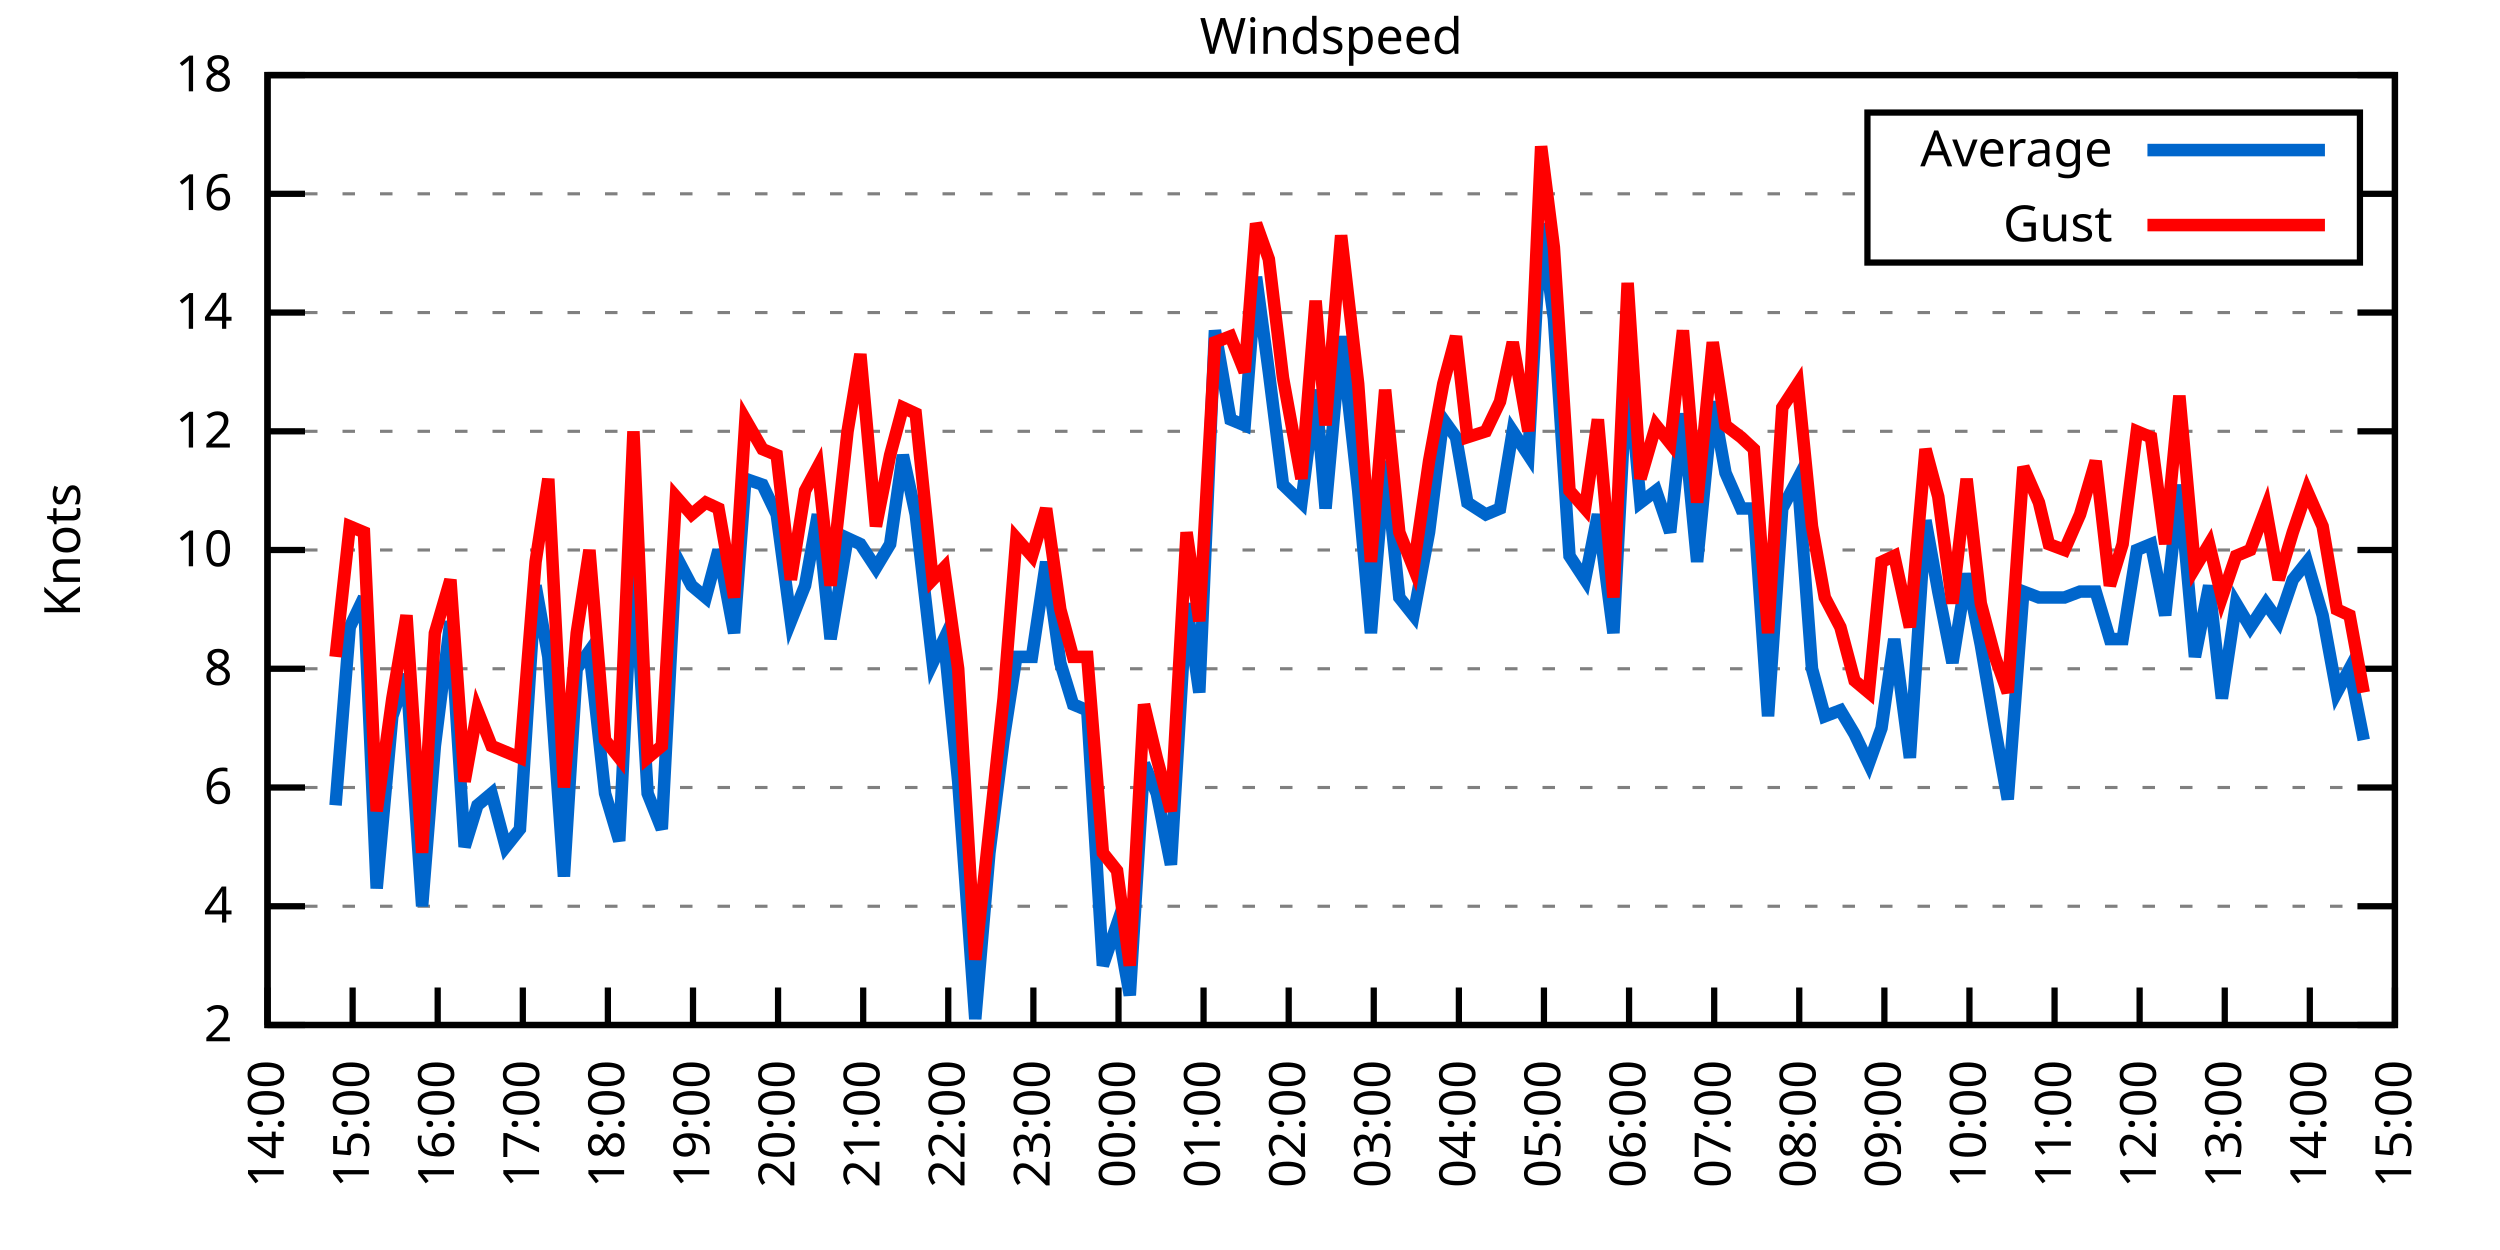
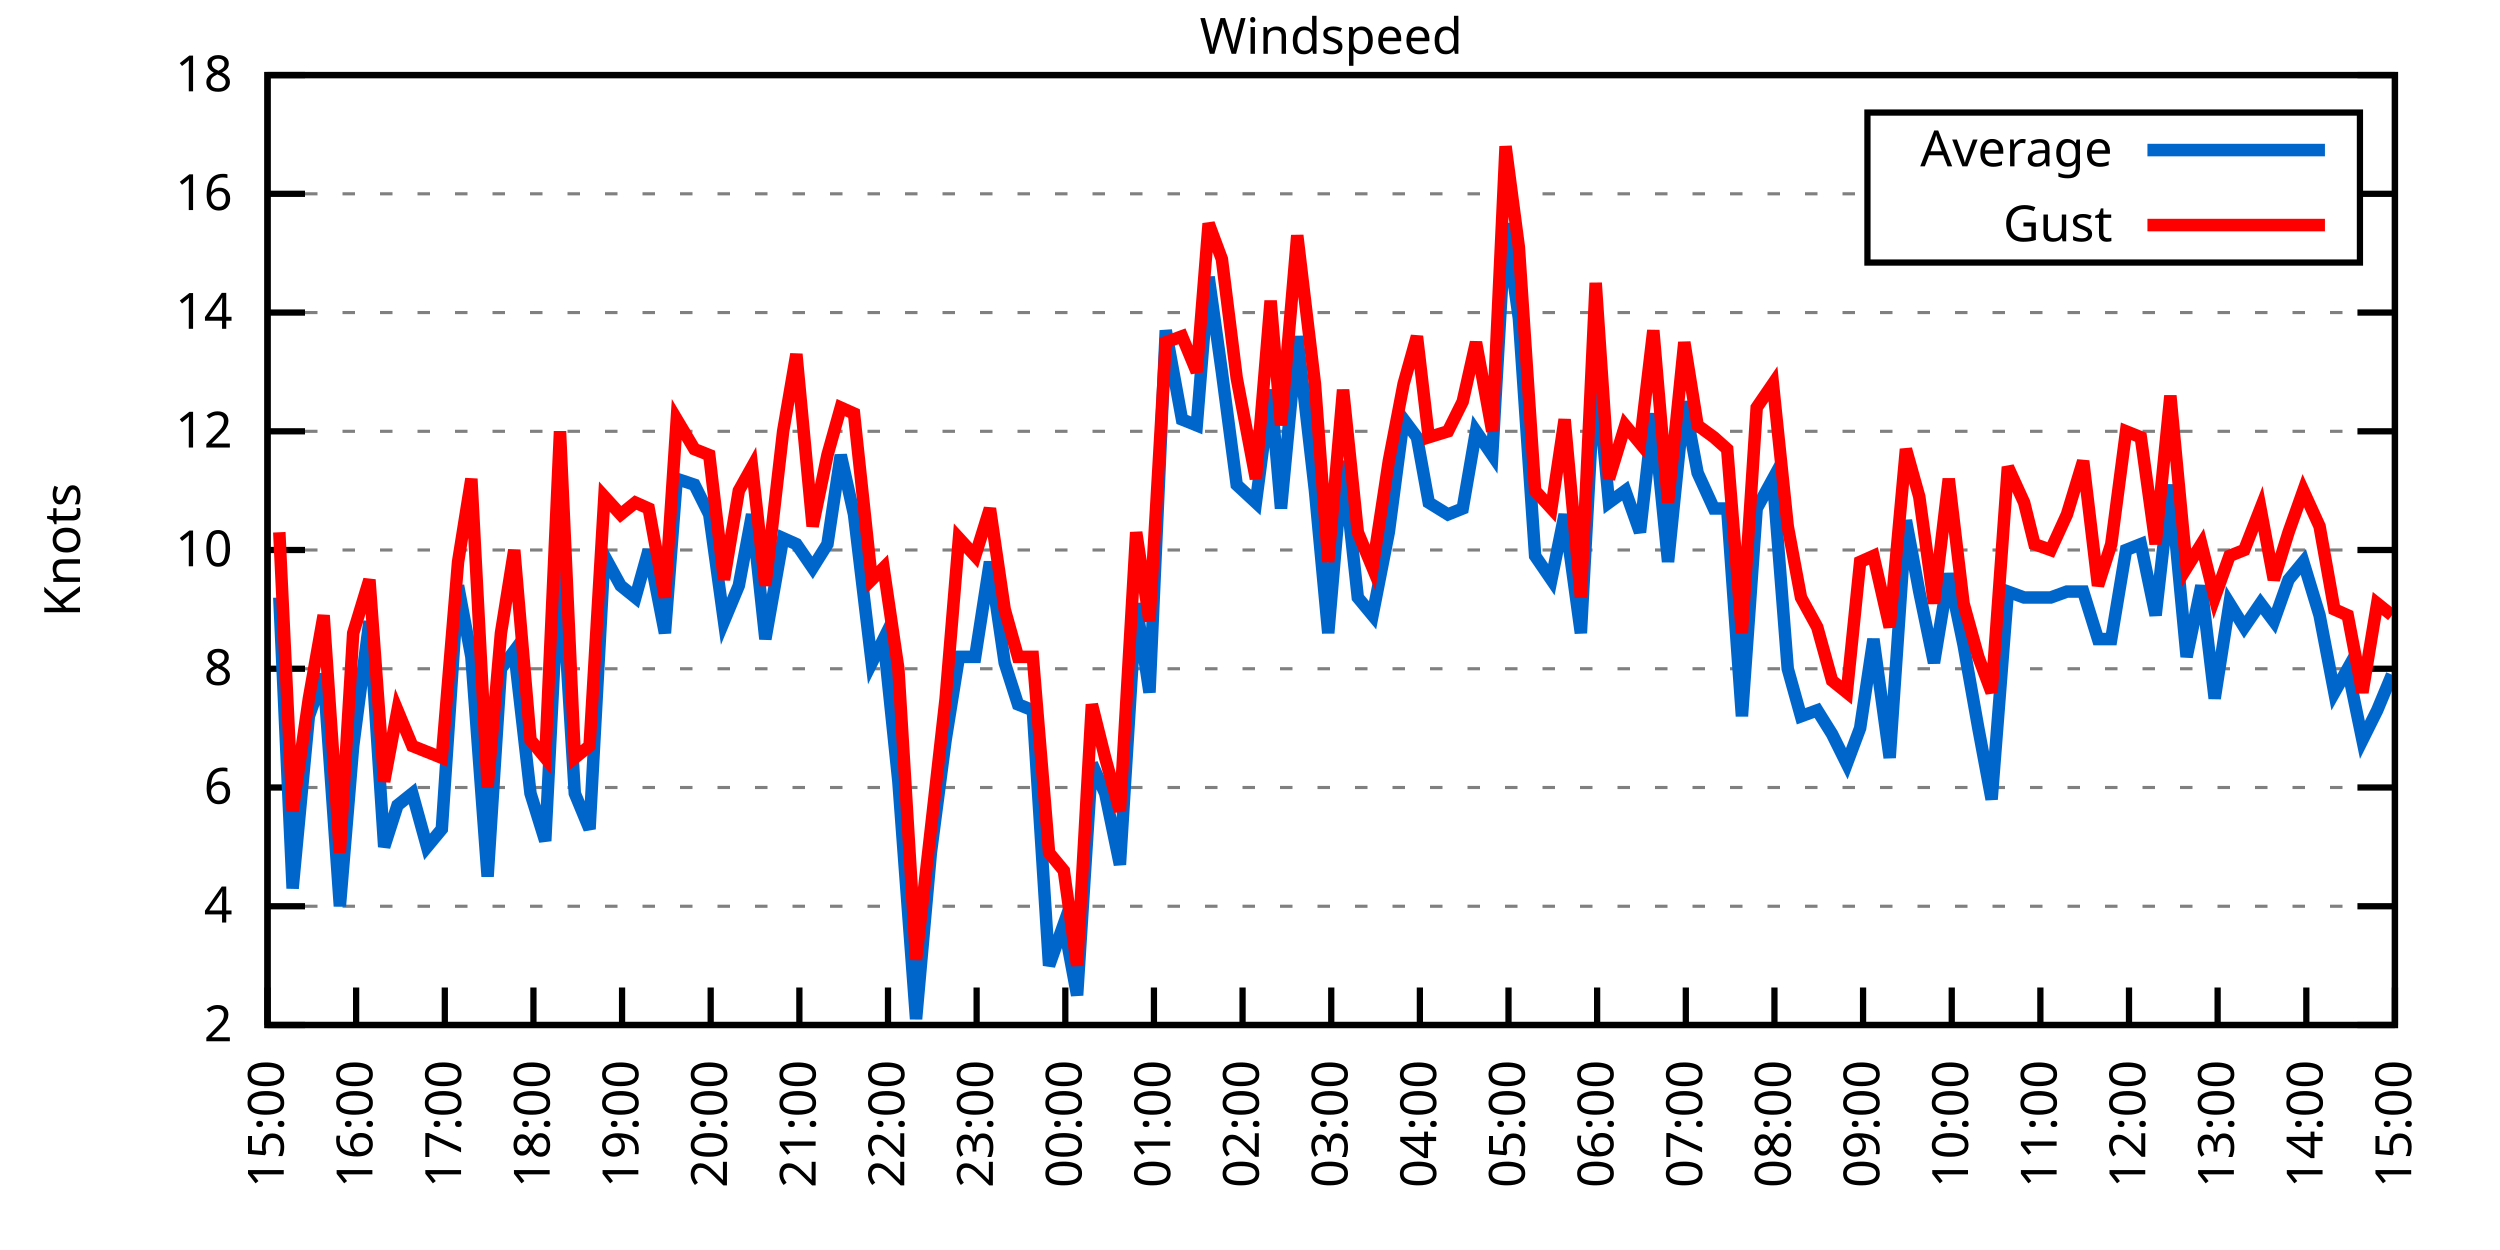
<svg xmlns="http://www.w3.org/2000/svg" xmlns:xlink="http://www.w3.org/1999/xlink" width="400" height="200" viewBox="0 0 400 200">
  <g id="gnuplot_canvas">
    <rect x="0" y="0" width="400" height="200" fill="none" />
    <defs>
      <circle id="gpDot" r="0.5" stroke-width="0.5" stroke="currentColor" />
      <path id="gpPt0" stroke-width="0.333" stroke="currentColor" d="M-1,0 h2 M0,-1 v2" />
      <path id="gpPt1" stroke-width="0.333" stroke="currentColor" d="M-1,-1 L1,1 M1,-1 L-1,1" />
      <path id="gpPt2" stroke-width="0.333" stroke="currentColor" d="M-1,0 L1,0 M0,-1 L0,1 M-1,-1 L1,1 M-1,1 L1,-1" />
      <rect id="gpPt3" stroke-width="0.333" stroke="currentColor" x="-1" y="-1" width="2" height="2" />
      <rect id="gpPt4" stroke-width="0.333" stroke="currentColor" fill="currentColor" x="-1" y="-1" width="2" height="2" />
      <circle id="gpPt5" stroke-width="0.333" stroke="currentColor" cx="0" cy="0" r="1" />
      <use xlink:href="#gpPt5" id="gpPt6" fill="currentColor" stroke="none" />
      <path id="gpPt7" stroke-width="0.333" stroke="currentColor" d="M0,-1.33 L-1.33,0.67 L1.33,0.67 z" />
      <use xlink:href="#gpPt7" id="gpPt8" fill="currentColor" stroke="none" />
      <use xlink:href="#gpPt7" id="gpPt9" stroke="currentColor" transform="rotate(180)" />
      <use xlink:href="#gpPt9" id="gpPt10" fill="currentColor" stroke="none" />
      <use xlink:href="#gpPt3" id="gpPt11" stroke="currentColor" transform="rotate(45)" />
      <use xlink:href="#gpPt11" id="gpPt12" fill="currentColor" stroke="none" />
      <path id="gpPt13" stroke-width="0.333" stroke="currentColor" d="M0,1.330 L1.265,0.411 L0.782,-1.067 L-0.782,-1.076 L-1.265,0.411 z" />
      <use xlink:href="#gpPt13" id="gpPt14" fill="currentColor" stroke="none" />
      <filter id="textbox" filterUnits="objectBoundingBox" x="0" y="0" height="1" width="1">
        <feFlood flood-color="white" flood-opacity="1" result="bgnd" />
        <feComposite in="SourceGraphic" in2="bgnd" operator="atop" />
      </filter>
      <filter id="greybox" filterUnits="objectBoundingBox" x="0" y="0" height="1" width="1">
        <feFlood flood-color="lightgrey" flood-opacity="1" result="grey" />
        <feComposite in="SourceGraphic" in2="grey" operator="atop" />
      </filter>
    </defs>
    <g fill="none" color="white" stroke="currentColor" stroke-width="1.00" stroke-linecap="butt" stroke-linejoin="miter">
</g>
    <g fill="none" color="black" stroke="currentColor" stroke-width="1.00" stroke-linecap="butt" stroke-linejoin="miter">
      <g stroke="none" shape-rendering="crispEdges">
        <polygon fill="rgb(255, 255, 255)" points="42.80,164.00 383.18,164.00 383.18,12.02 42.80,12.02 " />
      </g>
    </g>
    <g fill="none" color="black" stroke="currentColor" stroke-width="1.00" stroke-linecap="butt" stroke-linejoin="miter">
</g>
    <g fill="none" color="black" stroke="black" stroke-width="0.50" stroke-linecap="butt" stroke-linejoin="miter">
</g>
    <g fill="none" color="gray" stroke="currentColor" stroke-width="0.50" stroke-linecap="butt" stroke-linejoin="miter">
      <path stroke="gray" stroke-dasharray="2,4" class="gridline" d="M42.80,164.00 L383.19,164.00  " />
    </g>
    <g fill="none" color="gray" stroke="gray" stroke-width="1.00" stroke-linecap="butt" stroke-linejoin="miter">
</g>
    <g fill="none" color="black" stroke="currentColor" stroke-width="1.00" stroke-linecap="butt" stroke-linejoin="miter">
      <path stroke="black" d="M42.80,164.00 L48.80,164.00 M383.19,164.00 L377.19,164.00  " />
      <g transform="translate(37.20,166.60)" stroke="none" fill="black" font-family="Sans" font-size="8.00" text-anchor="end">
        <text>
          <tspan font-family="Sans"> 2</tspan>
        </text>
      </g>
    </g>
    <g fill="none" color="black" stroke="currentColor" stroke-width="1.00" stroke-linecap="butt" stroke-linejoin="miter">
</g>
    <g fill="none" color="black" stroke="black" stroke-width="0.50" stroke-linecap="butt" stroke-linejoin="miter">
</g>
    <g fill="none" color="gray" stroke="currentColor" stroke-width="0.50" stroke-linecap="butt" stroke-linejoin="miter">
      <path stroke="gray" stroke-dasharray="2,4" class="gridline" d="M42.80,145.00 L383.19,145.00  " />
    </g>
    <g fill="none" color="gray" stroke="gray" stroke-width="1.00" stroke-linecap="butt" stroke-linejoin="miter">
</g>
    <g fill="none" color="black" stroke="currentColor" stroke-width="1.00" stroke-linecap="butt" stroke-linejoin="miter">
      <path stroke="black" d="M42.80,145.00 L48.80,145.00 M383.19,145.00 L377.19,145.00  " />
      <g transform="translate(37.20,147.60)" stroke="none" fill="black" font-family="Sans" font-size="8.00" text-anchor="end">
        <text>
          <tspan font-family="Sans"> 4</tspan>
        </text>
      </g>
    </g>
    <g fill="none" color="black" stroke="currentColor" stroke-width="1.00" stroke-linecap="butt" stroke-linejoin="miter">
</g>
    <g fill="none" color="black" stroke="black" stroke-width="0.50" stroke-linecap="butt" stroke-linejoin="miter">
</g>
    <g fill="none" color="gray" stroke="currentColor" stroke-width="0.50" stroke-linecap="butt" stroke-linejoin="miter">
      <path stroke="gray" stroke-dasharray="2,4" class="gridline" d="M42.80,126.00 L383.19,126.00  " />
    </g>
    <g fill="none" color="gray" stroke="gray" stroke-width="1.00" stroke-linecap="butt" stroke-linejoin="miter">
</g>
    <g fill="none" color="black" stroke="currentColor" stroke-width="1.00" stroke-linecap="butt" stroke-linejoin="miter">
      <path stroke="black" d="M42.80,126.00 L48.80,126.00 M383.19,126.00 L377.19,126.00  " />
      <g transform="translate(37.20,128.60)" stroke="none" fill="black" font-family="Sans" font-size="8.00" text-anchor="end">
        <text>
          <tspan font-family="Sans"> 6</tspan>
        </text>
      </g>
    </g>
    <g fill="none" color="black" stroke="currentColor" stroke-width="1.00" stroke-linecap="butt" stroke-linejoin="miter">
</g>
    <g fill="none" color="black" stroke="black" stroke-width="0.50" stroke-linecap="butt" stroke-linejoin="miter">
</g>
    <g fill="none" color="gray" stroke="currentColor" stroke-width="0.50" stroke-linecap="butt" stroke-linejoin="miter">
      <path stroke="gray" stroke-dasharray="2,4" class="gridline" d="M42.80,107.00 L383.19,107.00  " />
    </g>
    <g fill="none" color="gray" stroke="gray" stroke-width="1.00" stroke-linecap="butt" stroke-linejoin="miter">
</g>
    <g fill="none" color="black" stroke="currentColor" stroke-width="1.00" stroke-linecap="butt" stroke-linejoin="miter">
      <path stroke="black" d="M42.80,107.00 L48.80,107.00 M383.19,107.00 L377.19,107.00  " />
      <g transform="translate(37.20,109.60)" stroke="none" fill="black" font-family="Sans" font-size="8.00" text-anchor="end">
        <text>
          <tspan font-family="Sans"> 8</tspan>
        </text>
      </g>
    </g>
    <g fill="none" color="black" stroke="currentColor" stroke-width="1.00" stroke-linecap="butt" stroke-linejoin="miter">
</g>
    <g fill="none" color="black" stroke="black" stroke-width="0.50" stroke-linecap="butt" stroke-linejoin="miter">
</g>
    <g fill="none" color="gray" stroke="currentColor" stroke-width="0.50" stroke-linecap="butt" stroke-linejoin="miter">
      <path stroke="gray" stroke-dasharray="2,4" class="gridline" d="M42.80,88.00 L383.19,88.00  " />
    </g>
    <g fill="none" color="gray" stroke="gray" stroke-width="1.00" stroke-linecap="butt" stroke-linejoin="miter">
</g>
    <g fill="none" color="black" stroke="currentColor" stroke-width="1.00" stroke-linecap="butt" stroke-linejoin="miter">
      <path stroke="black" d="M42.80,88.00 L48.80,88.00 M383.19,88.00 L377.19,88.00  " />
      <g transform="translate(37.20,90.60)" stroke="none" fill="black" font-family="Sans" font-size="8.00" text-anchor="end">
        <text>
          <tspan font-family="Sans"> 10</tspan>
        </text>
      </g>
    </g>
    <g fill="none" color="black" stroke="currentColor" stroke-width="1.00" stroke-linecap="butt" stroke-linejoin="miter">
</g>
    <g fill="none" color="black" stroke="black" stroke-width="0.50" stroke-linecap="butt" stroke-linejoin="miter">
</g>
    <g fill="none" color="gray" stroke="currentColor" stroke-width="0.50" stroke-linecap="butt" stroke-linejoin="miter">
      <path stroke="gray" stroke-dasharray="2,4" class="gridline" d="M42.80,69.01 L383.19,69.01  " />
    </g>
    <g fill="none" color="gray" stroke="gray" stroke-width="1.00" stroke-linecap="butt" stroke-linejoin="miter">
</g>
    <g fill="none" color="black" stroke="currentColor" stroke-width="1.00" stroke-linecap="butt" stroke-linejoin="miter">
      <path stroke="black" d="M42.80,69.01 L48.80,69.01 M383.19,69.01 L377.19,69.01  " />
      <g transform="translate(37.20,71.61)" stroke="none" fill="black" font-family="Sans" font-size="8.00" text-anchor="end">
        <text>
          <tspan font-family="Sans"> 12</tspan>
        </text>
      </g>
    </g>
    <g fill="none" color="black" stroke="currentColor" stroke-width="1.00" stroke-linecap="butt" stroke-linejoin="miter">
</g>
    <g fill="none" color="black" stroke="black" stroke-width="0.50" stroke-linecap="butt" stroke-linejoin="miter">
</g>
    <g fill="none" color="gray" stroke="currentColor" stroke-width="0.50" stroke-linecap="butt" stroke-linejoin="miter">
      <path stroke="gray" stroke-dasharray="2,4" class="gridline" d="M42.80,50.01 L383.19,50.01  " />
    </g>
    <g fill="none" color="gray" stroke="gray" stroke-width="1.00" stroke-linecap="butt" stroke-linejoin="miter">
</g>
    <g fill="none" color="black" stroke="currentColor" stroke-width="1.00" stroke-linecap="butt" stroke-linejoin="miter">
      <path stroke="black" d="M42.80,50.01 L48.80,50.01 M383.19,50.01 L377.19,50.01  " />
      <g transform="translate(37.20,52.61)" stroke="none" fill="black" font-family="Sans" font-size="8.00" text-anchor="end">
        <text>
          <tspan font-family="Sans"> 14</tspan>
        </text>
      </g>
    </g>
    <g fill="none" color="black" stroke="currentColor" stroke-width="1.00" stroke-linecap="butt" stroke-linejoin="miter">
</g>
    <g fill="none" color="black" stroke="black" stroke-width="0.50" stroke-linecap="butt" stroke-linejoin="miter">
</g>
    <g fill="none" color="gray" stroke="currentColor" stroke-width="0.50" stroke-linecap="butt" stroke-linejoin="miter">
      <path stroke="gray" stroke-dasharray="2,4" class="gridline" d="M42.80,31.01 L298.79,31.01 M377.59,31.01 L383.19,31.01  " />
    </g>
    <g fill="none" color="gray" stroke="gray" stroke-width="1.00" stroke-linecap="butt" stroke-linejoin="miter">
</g>
    <g fill="none" color="black" stroke="currentColor" stroke-width="1.00" stroke-linecap="butt" stroke-linejoin="miter">
      <path stroke="black" d="M42.80,31.01 L48.80,31.01 M383.19,31.01 L377.19,31.01  " />
      <g transform="translate(37.20,33.61)" stroke="none" fill="black" font-family="Sans" font-size="8.00" text-anchor="end">
        <text>
          <tspan font-family="Sans"> 16</tspan>
        </text>
      </g>
    </g>
    <g fill="none" color="black" stroke="currentColor" stroke-width="1.00" stroke-linecap="butt" stroke-linejoin="miter">
</g>
    <g fill="none" color="black" stroke="black" stroke-width="0.50" stroke-linecap="butt" stroke-linejoin="miter">
</g>
    <g fill="none" color="gray" stroke="currentColor" stroke-width="0.50" stroke-linecap="butt" stroke-linejoin="miter">
      <path stroke="gray" stroke-dasharray="2,4" class="gridline" d="M42.80,12.01 L383.19,12.01  " />
    </g>
    <g fill="none" color="gray" stroke="gray" stroke-width="1.00" stroke-linecap="butt" stroke-linejoin="miter">
</g>
    <g fill="none" color="black" stroke="currentColor" stroke-width="1.00" stroke-linecap="butt" stroke-linejoin="miter">
      <path stroke="black" d="M42.80,12.01 L48.80,12.01 M383.19,12.01 L377.19,12.01  " />
      <g transform="translate(37.20,14.61)" stroke="none" fill="black" font-family="Sans" font-size="8.00" text-anchor="end">
        <text>
          <tspan font-family="Sans"> 18</tspan>
        </text>
      </g>
    </g>
    <g fill="none" color="black" stroke="currentColor" stroke-width="1.00" stroke-linecap="butt" stroke-linejoin="miter">
      <path stroke="black" d="M42.80,164.00 L42.80,158.00  " />
      <g transform="translate(45.40,169.60) rotate(270.00)" stroke="none" fill="black" font-family="Sans" font-size="8.00" text-anchor="end">
        <text>
-           <tspan font-family="Sans">14:00</tspan>
-         </text>
-       </g>
-     </g>
-     <g fill="none" color="black" stroke="currentColor" stroke-width="1.00" stroke-linecap="butt" stroke-linejoin="miter">
-       <path stroke="black" d="M56.42,164.00 L56.42,158.00  " />
-       <g transform="translate(59.02,169.60) rotate(270.00)" stroke="none" fill="black" font-family="Sans" font-size="8.00" text-anchor="end">
-         <text>
          <tspan font-family="Sans">15:00</tspan>
        </text>
      </g>
    </g>
    <g fill="none" color="black" stroke="currentColor" stroke-width="1.00" stroke-linecap="butt" stroke-linejoin="miter">
-       <path stroke="black" d="M70.03,164.00 L70.03,158.00  " />
-       <g transform="translate(72.63,169.60) rotate(270.00)" stroke="none" fill="black" font-family="Sans" font-size="8.00" text-anchor="end">
+       <path stroke="black" d="M56.98,164.00 L56.98,158.00  " />
+       <g transform="translate(59.58,169.60) rotate(270.00)" stroke="none" fill="black" font-family="Sans" font-size="8.00" text-anchor="end">
        <text>
          <tspan font-family="Sans">16:00</tspan>
        </text>
      </g>
    </g>
    <g fill="none" color="black" stroke="currentColor" stroke-width="1.00" stroke-linecap="butt" stroke-linejoin="miter">
-       <path stroke="black" d="M83.65,164.00 L83.65,158.00  " />
-       <g transform="translate(86.25,169.60) rotate(270.00)" stroke="none" fill="black" font-family="Sans" font-size="8.00" text-anchor="end">
+       <path stroke="black" d="M71.17,164.00 L71.17,158.00  " />
+       <g transform="translate(73.77,169.60) rotate(270.00)" stroke="none" fill="black" font-family="Sans" font-size="8.00" text-anchor="end">
        <text>
          <tspan font-family="Sans">17:00</tspan>
        </text>
      </g>
    </g>
    <g fill="none" color="black" stroke="currentColor" stroke-width="1.00" stroke-linecap="butt" stroke-linejoin="miter">
-       <path stroke="black" d="M97.26,164.00 L97.26,158.00  " />
-       <g transform="translate(99.86,169.60) rotate(270.00)" stroke="none" fill="black" font-family="Sans" font-size="8.00" text-anchor="end">
+       <path stroke="black" d="M85.35,164.00 L85.35,158.00  " />
+       <g transform="translate(87.95,169.60) rotate(270.00)" stroke="none" fill="black" font-family="Sans" font-size="8.00" text-anchor="end">
        <text>
          <tspan font-family="Sans">18:00</tspan>
        </text>
      </g>
    </g>
    <g fill="none" color="black" stroke="currentColor" stroke-width="1.00" stroke-linecap="butt" stroke-linejoin="miter">
-       <path stroke="black" d="M110.88,164.00 L110.88,158.00  " />
-       <g transform="translate(113.48,169.60) rotate(270.00)" stroke="none" fill="black" font-family="Sans" font-size="8.00" text-anchor="end">
+       <path stroke="black" d="M99.53,164.00 L99.53,158.00  " />
+       <g transform="translate(102.13,169.60) rotate(270.00)" stroke="none" fill="black" font-family="Sans" font-size="8.00" text-anchor="end">
        <text>
          <tspan font-family="Sans">19:00</tspan>
        </text>
      </g>
    </g>
    <g fill="none" color="black" stroke="currentColor" stroke-width="1.00" stroke-linecap="butt" stroke-linejoin="miter">
-       <path stroke="black" d="M124.49,164.00 L124.49,158.00  " />
-       <g transform="translate(127.09,169.60) rotate(270.00)" stroke="none" fill="black" font-family="Sans" font-size="8.00" text-anchor="end">
+       <path stroke="black" d="M113.71,164.00 L113.71,158.00  " />
+       <g transform="translate(116.31,169.60) rotate(270.00)" stroke="none" fill="black" font-family="Sans" font-size="8.00" text-anchor="end">
        <text>
          <tspan font-family="Sans">20:00</tspan>
        </text>
      </g>
    </g>
    <g fill="none" color="black" stroke="currentColor" stroke-width="1.00" stroke-linecap="butt" stroke-linejoin="miter">
-       <path stroke="black" d="M138.11,164.00 L138.11,158.00  " />
-       <g transform="translate(140.71,169.60) rotate(270.00)" stroke="none" fill="black" font-family="Sans" font-size="8.00" text-anchor="end">
+       <path stroke="black" d="M127.90,164.00 L127.90,158.00  " />
+       <g transform="translate(130.50,169.60) rotate(270.00)" stroke="none" fill="black" font-family="Sans" font-size="8.00" text-anchor="end">
        <text>
          <tspan font-family="Sans">21:00</tspan>
        </text>
      </g>
    </g>
    <g fill="none" color="black" stroke="currentColor" stroke-width="1.00" stroke-linecap="butt" stroke-linejoin="miter">
-       <path stroke="black" d="M151.72,164.00 L151.72,158.00  " />
-       <g transform="translate(154.32,169.60) rotate(270.00)" stroke="none" fill="black" font-family="Sans" font-size="8.00" text-anchor="end">
+       <path stroke="black" d="M142.08,164.00 L142.08,158.00  " />
+       <g transform="translate(144.68,169.60) rotate(270.00)" stroke="none" fill="black" font-family="Sans" font-size="8.00" text-anchor="end">
        <text>
          <tspan font-family="Sans">22:00</tspan>
        </text>
      </g>
    </g>
    <g fill="none" color="black" stroke="currentColor" stroke-width="1.00" stroke-linecap="butt" stroke-linejoin="miter">
-       <path stroke="black" d="M165.34,164.00 L165.34,158.00  " />
-       <g transform="translate(167.94,169.60) rotate(270.00)" stroke="none" fill="black" font-family="Sans" font-size="8.00" text-anchor="end">
+       <path stroke="black" d="M156.26,164.00 L156.26,158.00  " />
+       <g transform="translate(158.86,169.60) rotate(270.00)" stroke="none" fill="black" font-family="Sans" font-size="8.00" text-anchor="end">
        <text>
          <tspan font-family="Sans">23:00</tspan>
        </text>
      </g>
    </g>
    <g fill="none" color="black" stroke="currentColor" stroke-width="1.00" stroke-linecap="butt" stroke-linejoin="miter">
-       <path stroke="black" d="M178.96,164.00 L178.96,158.00  " />
-       <g transform="translate(181.56,169.60) rotate(270.00)" stroke="none" fill="black" font-family="Sans" font-size="8.00" text-anchor="end">
+       <path stroke="black" d="M170.45,164.00 L170.45,158.00  " />
+       <g transform="translate(173.05,169.60) rotate(270.00)" stroke="none" fill="black" font-family="Sans" font-size="8.00" text-anchor="end">
        <text>
          <tspan font-family="Sans">00:00</tspan>
        </text>
      </g>
    </g>
    <g fill="none" color="black" stroke="currentColor" stroke-width="1.00" stroke-linecap="butt" stroke-linejoin="miter">
-       <path stroke="black" d="M192.57,164.00 L192.57,158.00  " />
-       <g transform="translate(195.17,169.60) rotate(270.00)" stroke="none" fill="black" font-family="Sans" font-size="8.00" text-anchor="end">
+       <path stroke="black" d="M184.63,164.00 L184.63,158.00  " />
+       <g transform="translate(187.23,169.60) rotate(270.00)" stroke="none" fill="black" font-family="Sans" font-size="8.00" text-anchor="end">
        <text>
          <tspan font-family="Sans">01:00</tspan>
        </text>
      </g>
    </g>
    <g fill="none" color="black" stroke="currentColor" stroke-width="1.00" stroke-linecap="butt" stroke-linejoin="miter">
-       <path stroke="black" d="M206.19,164.00 L206.19,158.00  " />
-       <g transform="translate(208.79,169.60) rotate(270.00)" stroke="none" fill="black" font-family="Sans" font-size="8.00" text-anchor="end">
+       <path stroke="black" d="M198.81,164.00 L198.81,158.00  " />
+       <g transform="translate(201.41,169.60) rotate(270.00)" stroke="none" fill="black" font-family="Sans" font-size="8.00" text-anchor="end">
        <text>
          <tspan font-family="Sans">02:00</tspan>
        </text>
      </g>
    </g>
    <g fill="none" color="black" stroke="currentColor" stroke-width="1.00" stroke-linecap="butt" stroke-linejoin="miter">
-       <path stroke="black" d="M219.80,164.00 L219.80,158.00  " />
-       <g transform="translate(222.40,169.60) rotate(270.00)" stroke="none" fill="black" font-family="Sans" font-size="8.00" text-anchor="end">
+       <path stroke="black" d="M213.00,164.00 L213.00,158.00  " />
+       <g transform="translate(215.60,169.60) rotate(270.00)" stroke="none" fill="black" font-family="Sans" font-size="8.00" text-anchor="end">
        <text>
          <tspan font-family="Sans">03:00</tspan>
        </text>
      </g>
    </g>
    <g fill="none" color="black" stroke="currentColor" stroke-width="1.00" stroke-linecap="butt" stroke-linejoin="miter">
-       <path stroke="black" d="M233.42,164.00 L233.42,158.00  " />
-       <g transform="translate(236.02,169.60) rotate(270.00)" stroke="none" fill="black" font-family="Sans" font-size="8.00" text-anchor="end">
+       <path stroke="black" d="M227.18,164.00 L227.18,158.00  " />
+       <g transform="translate(229.78,169.60) rotate(270.00)" stroke="none" fill="black" font-family="Sans" font-size="8.00" text-anchor="end">
        <text>
          <tspan font-family="Sans">04:00</tspan>
        </text>
      </g>
    </g>
    <g fill="none" color="black" stroke="currentColor" stroke-width="1.00" stroke-linecap="butt" stroke-linejoin="miter">
-       <path stroke="black" d="M247.03,164.00 L247.03,158.00  " />
-       <g transform="translate(249.63,169.60) rotate(270.00)" stroke="none" fill="black" font-family="Sans" font-size="8.00" text-anchor="end">
+       <path stroke="black" d="M241.36,164.00 L241.36,158.00  " />
+       <g transform="translate(243.96,169.60) rotate(270.00)" stroke="none" fill="black" font-family="Sans" font-size="8.00" text-anchor="end">
        <text>
          <tspan font-family="Sans">05:00</tspan>
        </text>
      </g>
    </g>
    <g fill="none" color="black" stroke="currentColor" stroke-width="1.00" stroke-linecap="butt" stroke-linejoin="miter">
-       <path stroke="black" d="M260.65,164.00 L260.65,158.00  " />
-       <g transform="translate(263.25,169.60) rotate(270.00)" stroke="none" fill="black" font-family="Sans" font-size="8.00" text-anchor="end">
+       <path stroke="black" d="M255.54,164.00 L255.54,158.00  " />
+       <g transform="translate(258.14,169.60) rotate(270.00)" stroke="none" fill="black" font-family="Sans" font-size="8.00" text-anchor="end">
        <text>
          <tspan font-family="Sans">06:00</tspan>
        </text>
      </g>
    </g>
    <g fill="none" color="black" stroke="currentColor" stroke-width="1.00" stroke-linecap="butt" stroke-linejoin="miter">
-       <path stroke="black" d="M274.27,164.00 L274.27,158.00  " />
-       <g transform="translate(276.87,169.60) rotate(270.00)" stroke="none" fill="black" font-family="Sans" font-size="8.00" text-anchor="end">
+       <path stroke="black" d="M269.73,164.00 L269.73,158.00  " />
+       <g transform="translate(272.33,169.60) rotate(270.00)" stroke="none" fill="black" font-family="Sans" font-size="8.00" text-anchor="end">
        <text>
          <tspan font-family="Sans">07:00</tspan>
        </text>
      </g>
    </g>
    <g fill="none" color="black" stroke="currentColor" stroke-width="1.00" stroke-linecap="butt" stroke-linejoin="miter">
-       <path stroke="black" d="M287.88,164.00 L287.88,158.00  " />
-       <g transform="translate(290.48,169.60) rotate(270.00)" stroke="none" fill="black" font-family="Sans" font-size="8.00" text-anchor="end">
+       <path stroke="black" d="M283.91,164.00 L283.91,158.00  " />
+       <g transform="translate(286.51,169.60) rotate(270.00)" stroke="none" fill="black" font-family="Sans" font-size="8.00" text-anchor="end">
        <text>
          <tspan font-family="Sans">08:00</tspan>
        </text>
      </g>
    </g>
    <g fill="none" color="black" stroke="currentColor" stroke-width="1.00" stroke-linecap="butt" stroke-linejoin="miter">
-       <path stroke="black" d="M301.50,164.00 L301.50,158.00  " />
-       <g transform="translate(304.10,169.60) rotate(270.00)" stroke="none" fill="black" font-family="Sans" font-size="8.00" text-anchor="end">
+       <path stroke="black" d="M298.09,164.00 L298.09,158.00  " />
+       <g transform="translate(300.69,169.60) rotate(270.00)" stroke="none" fill="black" font-family="Sans" font-size="8.00" text-anchor="end">
        <text>
          <tspan font-family="Sans">09:00</tspan>
        </text>
      </g>
    </g>
    <g fill="none" color="black" stroke="currentColor" stroke-width="1.00" stroke-linecap="butt" stroke-linejoin="miter">
-       <path stroke="black" d="M315.11,164.00 L315.11,158.00  " />
-       <g transform="translate(317.71,169.60) rotate(270.00)" stroke="none" fill="black" font-family="Sans" font-size="8.00" text-anchor="end">
+       <path stroke="black" d="M312.28,164.00 L312.28,158.00  " />
+       <g transform="translate(314.88,169.60) rotate(270.00)" stroke="none" fill="black" font-family="Sans" font-size="8.00" text-anchor="end">
        <text>
          <tspan font-family="Sans">10:00</tspan>
        </text>
      </g>
    </g>
    <g fill="none" color="black" stroke="currentColor" stroke-width="1.00" stroke-linecap="butt" stroke-linejoin="miter">
-       <path stroke="black" d="M328.73,164.00 L328.73,158.00  " />
-       <g transform="translate(331.33,169.60) rotate(270.00)" stroke="none" fill="black" font-family="Sans" font-size="8.00" text-anchor="end">
+       <path stroke="black" d="M326.46,164.00 L326.46,158.00  " />
+       <g transform="translate(329.06,169.60) rotate(270.00)" stroke="none" fill="black" font-family="Sans" font-size="8.00" text-anchor="end">
        <text>
          <tspan font-family="Sans">11:00</tspan>
        </text>
      </g>
    </g>
    <g fill="none" color="black" stroke="currentColor" stroke-width="1.00" stroke-linecap="butt" stroke-linejoin="miter">
-       <path stroke="black" d="M342.34,164.00 L342.34,158.00  " />
-       <g transform="translate(344.94,169.60) rotate(270.00)" stroke="none" fill="black" font-family="Sans" font-size="8.00" text-anchor="end">
+       <path stroke="black" d="M340.64,164.00 L340.64,158.00  " />
+       <g transform="translate(343.24,169.60) rotate(270.00)" stroke="none" fill="black" font-family="Sans" font-size="8.00" text-anchor="end">
        <text>
          <tspan font-family="Sans">12:00</tspan>
        </text>
      </g>
    </g>
    <g fill="none" color="black" stroke="currentColor" stroke-width="1.00" stroke-linecap="butt" stroke-linejoin="miter">
-       <path stroke="black" d="M355.96,164.00 L355.96,158.00  " />
-       <g transform="translate(358.56,169.60) rotate(270.00)" stroke="none" fill="black" font-family="Sans" font-size="8.00" text-anchor="end">
+       <path stroke="black" d="M354.82,164.00 L354.82,158.00  " />
+       <g transform="translate(357.42,169.60) rotate(270.00)" stroke="none" fill="black" font-family="Sans" font-size="8.00" text-anchor="end">
        <text>
          <tspan font-family="Sans">13:00</tspan>
        </text>
      </g>
    </g>
    <g fill="none" color="black" stroke="currentColor" stroke-width="1.00" stroke-linecap="butt" stroke-linejoin="miter">
-       <path stroke="black" d="M369.57,164.00 L369.57,158.00  " />
-       <g transform="translate(372.17,169.60) rotate(270.00)" stroke="none" fill="black" font-family="Sans" font-size="8.00" text-anchor="end">
+       <path stroke="black" d="M369.01,164.00 L369.01,158.00  " />
+       <g transform="translate(371.61,169.60) rotate(270.00)" stroke="none" fill="black" font-family="Sans" font-size="8.00" text-anchor="end">
        <text>
          <tspan font-family="Sans">14:00</tspan>
        </text>
      </g>
    </g>
    <g fill="none" color="black" stroke="currentColor" stroke-width="1.00" stroke-linecap="butt" stroke-linejoin="miter">
      <path stroke="black" d="M383.19,164.00 L383.19,158.00  " />
      <g transform="translate(385.79,169.60) rotate(270.00)" stroke="none" fill="black" font-family="Sans" font-size="8.00" text-anchor="end">
        <text>
          <tspan font-family="Sans">15:00</tspan>
        </text>
      </g>
    </g>
    <g fill="none" color="black" stroke="currentColor" stroke-width="1.00" stroke-linecap="butt" stroke-linejoin="miter">
</g>
    <g fill="none" color="black" stroke="currentColor" stroke-width="1.00" stroke-linecap="butt" stroke-linejoin="miter">
      <path stroke="black" d="M42.80,12.01 L42.80,164.00 L383.19,164.00 L383.19,12.01 L42.80,12.01 Z  " />
    </g>
    <g fill="none" color="black" stroke="currentColor" stroke-width="1.00" stroke-linecap="butt" stroke-linejoin="miter">
</g>
    <g fill="none" color="black" stroke="currentColor" stroke-width="1.00" stroke-linecap="butt" stroke-linejoin="miter">
      <path stroke="black" d="M298.79,42.01 L298.79,18.01 L377.59,18.01 L377.59,42.01 L298.79,42.01 Z  " />
    </g>
    <g id="Windspeed_plot_1">
      <g fill="none" color="white" stroke="black" stroke-width="2.00" stroke-linecap="butt" stroke-linejoin="miter">
</g>
      <g fill="none" color="black" stroke="currentColor" stroke-width="2.00" stroke-linecap="butt" stroke-linejoin="miter">
        <g transform="translate(337.99,26.61)" stroke="none" fill="black" font-family="Sans" font-size="8.00" text-anchor="end">
          <text>
            <tspan font-family="Sans">Average</tspan>
          </text>
        </g>
      </g>
      <g fill="none" color="black" stroke="currentColor" stroke-width="2.00" stroke-linecap="butt" stroke-linejoin="miter">
-         <path stroke="rgb(  0, 102, 204)" d="M343.59,24.01 L371.99,24.01 M53.69,128.85 L55.96,100.35 L58.23,95.60 L60.27,142.15 L62.77,114.60 L65.04,107.95   L67.54,145.00 L69.58,119.35 L72.07,99.40 L74.34,135.50 L76.39,128.85 L78.65,126.95 L80.92,135.50 L83.19,132.65   L85.69,93.70 L87.73,105.10 L90.23,140.25 L92.27,107.00 L94.31,104.15 L96.81,126.95 L99.08,134.55 L101.35,88.00   L103.62,126.95 L105.89,132.65 L108.15,88.95 L110.65,93.70 L112.92,95.60 L114.96,88.00 L117.46,101.30 L119.27,76.61   L122.00,77.56 L124.27,82.31 L126.54,99.40 L128.81,93.70 L130.85,82.31 L132.89,102.25 L135.61,86.11 L137.66,87.06   L140.15,90.85 L142.42,87.06 L144.46,72.81 L146.51,82.31 L149.23,106.05 L151.04,102.25 L153.31,125.05 L156.04,163.05   L158.31,136.45 L160.57,118.40 L162.62,105.10 L165.11,105.10 L167.38,89.90 L169.65,106.05 L171.69,112.70 L173.96,113.65   L176.46,154.50 L178.73,147.85 L180.77,159.25 L183.04,122.20 L185.08,126.95 L187.35,138.35 L189.85,96.55 L191.89,110.80   L194.39,52.86 L196.88,67.11 L199.15,68.06 L200.97,44.31 L203.01,59.51 L205.28,77.56 L208.23,80.41 L210.50,62.36   L212.09,81.36 L214.58,53.81 L217.31,78.51 L219.35,101.30 L221.62,73.76 L223.89,95.60 L226.16,98.45 L228.65,85.16   L230.92,67.11 L232.96,69.96 L234.78,80.41 L237.73,82.31 L240.00,81.36 L242.04,69.01 L244.54,72.81 L246.58,35.76   L248.62,50.96 L251.12,88.95 L253.61,92.75 L255.66,82.31 L258.15,101.30 L260.42,57.61 L262.47,80.41 L264.96,78.51   L267.23,85.16 L269.27,66.16 L271.54,89.90 L274.04,64.26 L276.08,75.66 L278.58,81.36 L280.62,81.36 L282.89,114.60   L285.16,81.36 L287.65,76.61 L289.92,107.00 L291.97,114.60 L294.46,113.65 L296.73,117.45 L299.00,122.20 L301.04,116.50   L303.08,102.25 L305.58,121.25 L308.08,83.26 L310.12,94.65 L312.39,106.05 L314.66,91.80 L316.93,103.20 L319.20,116.50   L321.24,127.90 L323.74,94.65 L326.23,95.60 L327.82,95.60 L330.32,95.60 L332.81,94.65 L335.31,94.65 L337.58,102.25   L339.62,102.25 L341.89,88.00 L344.16,87.06 L346.43,98.45 L348.70,77.56 L351.19,105.10 L353.46,93.70 L355.50,111.75   L357.77,96.55 L360.04,100.35 L362.54,96.55 L364.58,99.40 L366.85,92.75 L369.12,89.90 L371.62,98.45 L373.89,110.80   L375.93,107.00 L378.20,118.40  " />
+         <path stroke="rgb(  0, 102, 204)" d="M343.59,24.01 L371.99,24.01 M44.69,95.60 L46.82,142.15 L49.42,114.60 L51.78,107.95 L54.38,145.00 L56.51,119.35   L59.11,99.40 L61.47,135.50 L63.60,128.85 L65.97,126.95 L68.33,135.50 L70.69,132.65 L73.29,93.70 L75.42,105.10   L78.02,140.25 L80.15,107.00 L82.28,104.15 L84.88,126.95 L87.24,134.55 L89.60,88.00 L91.97,126.95 L94.33,132.65   L96.70,88.95 L99.30,93.70 L101.66,95.60 L103.79,88.00 L106.39,101.30 L108.28,76.61 L111.11,77.56 L113.48,82.31   L115.84,99.40 L118.21,93.70 L120.33,82.31 L122.46,102.25 L125.30,86.11 L127.42,87.06 L130.02,90.85 L132.39,87.06   L134.52,72.81 L136.64,82.31 L139.48,106.05 L141.37,102.25 L143.74,125.05 L146.57,163.05 L148.94,136.45 L151.30,118.40   L153.43,105.10 L156.03,105.10 L158.39,89.90 L160.75,106.05 L162.88,112.70 L165.25,113.65 L167.85,154.50 L170.21,147.85   L172.34,159.25 L174.70,122.20 L176.83,126.95 L179.19,138.35 L181.79,96.55 L183.92,110.80 L186.52,52.86 L189.12,67.11   L191.48,68.06 L193.38,44.31 L195.50,59.51 L197.87,77.56 L200.94,80.41 L203.30,62.36 L204.96,81.36 L207.56,53.81   L210.39,78.51 L212.52,101.30 L214.89,73.76 L217.25,95.60 L219.61,98.45 L222.21,85.16 L224.58,67.11 L226.71,69.96   L228.60,80.41 L231.67,82.31 L234.03,81.36 L236.16,69.01 L238.76,72.81 L240.89,35.76 L243.02,50.96 L245.62,88.95   L248.22,92.75 L250.34,82.31 L252.94,101.30 L255.31,57.61 L257.43,80.41 L260.04,78.51 L262.40,85.16 L264.53,66.16   L266.89,89.90 L269.49,64.26 L271.62,75.66 L274.22,81.36 L276.35,81.36 L278.71,114.60 L281.07,81.36 L283.67,76.61   L286.04,107.00 L288.16,114.60 L290.76,113.65 L293.13,117.45 L295.49,122.20 L297.62,116.50 L299.75,102.25 L302.35,121.25   L304.95,83.26 L307.08,94.65 L309.44,106.05 L311.80,91.80 L314.17,103.20 L316.53,116.50 L318.66,127.90 L321.26,94.65   L323.86,95.60 L325.51,95.60 L328.11,95.60 L330.71,94.65 L333.31,94.65 L335.68,102.25 L337.80,102.25 L340.17,88.00   L342.53,87.06 L344.90,98.45 L347.26,77.56 L349.86,105.10 L352.22,93.70 L354.35,111.75 L356.72,96.55 L359.08,100.35   L361.68,96.55 L363.81,99.40 L366.17,92.75 L368.53,89.90 L371.13,98.45 L373.50,110.80 L375.63,107.00 L377.99,118.40   L380.35,113.65 L382.72,107.95  " />
      </g>
    </g>
    <g id="Windspeed_plot_2">
      <g fill="none" color="black" stroke="currentColor" stroke-width="2.00" stroke-linecap="butt" stroke-linejoin="miter">
        <g transform="translate(337.99,38.61)" stroke="none" fill="black" font-family="Sans" font-size="8.00" text-anchor="end">
          <text>
            <tspan font-family="Sans">Gust</tspan>
          </text>
        </g>
      </g>
      <g fill="none" color="black" stroke="currentColor" stroke-width="2.00" stroke-linecap="butt" stroke-linejoin="miter">
-         <path stroke="rgb(255,   0,   0)" d="M343.59,36.01 L371.99,36.01 M53.69,105.10 L55.96,84.21 L58.23,85.16 L60.27,129.80 L62.77,111.75 L65.04,98.45   L67.54,136.45 L69.58,101.30 L72.07,92.75 L74.34,125.05 L76.39,113.65 L78.65,119.35 L80.92,120.30 L83.19,121.25   L85.69,89.90 L87.73,76.61 L90.23,126.00 L92.27,101.30 L94.31,88.00 L96.81,118.40 L99.08,121.25 L101.35,69.01   L103.62,121.25 L105.89,119.35 L108.15,79.46 L110.65,82.31 L112.92,80.41 L114.96,81.36 L117.46,95.60 L119.27,67.11   L122.00,71.86 L124.27,72.81 L126.54,92.75 L128.81,78.51 L130.85,74.71 L132.89,93.70 L135.61,69.01 L137.66,56.66   L140.15,84.21 L142.42,72.81 L144.46,65.21 L146.51,66.16 L149.23,92.75 L151.04,90.85 L153.31,107.00 L156.04,153.55   L158.31,132.65 L160.57,111.75 L162.62,86.11 L165.11,88.95 L167.38,81.36 L169.65,97.50 L171.69,105.10 L173.96,105.10   L176.46,136.45 L178.73,139.30 L180.77,154.50 L183.04,112.70 L185.08,121.25 L187.35,129.80 L189.85,85.16 L191.89,99.40   L194.39,54.76 L196.88,53.81 L199.15,59.51 L200.97,35.76 L203.01,41.46 L205.28,60.46 L208.23,76.61 L210.50,48.11   L212.09,68.06 L214.58,37.66 L217.31,61.41 L219.35,89.90 L221.62,62.36 L223.89,85.16 L226.16,90.85 L228.65,73.76   L230.92,61.41 L232.96,53.81 L234.78,69.96 L237.73,69.01 L240.00,64.26 L242.04,54.76 L244.54,69.01 L246.58,23.41   L248.62,39.56 L251.12,78.51 L253.61,81.36 L255.66,67.11 L258.15,95.60 L260.42,45.26 L262.47,76.61 L264.96,68.06   L267.23,70.91 L269.27,52.86 L271.54,80.41 L274.04,54.76 L276.08,68.06 L278.58,69.96 L280.62,71.86 L282.89,101.30   L285.16,65.21 L287.65,61.41 L289.92,84.21 L291.97,95.60 L294.46,100.35 L296.73,108.90 L299.00,110.80 L301.04,89.90   L303.08,88.95 L305.58,100.35 L308.08,71.86 L310.12,79.46 L312.39,96.55 L314.66,76.61 L316.93,96.55 L319.20,105.10   L321.24,110.80 L323.74,74.71 L326.23,80.41 L327.82,87.06 L330.32,88.00 L332.81,82.31 L335.31,73.76 L337.58,93.70   L339.62,87.06 L341.89,69.01 L344.16,69.96 L346.43,87.06 L348.70,63.31 L351.19,90.85 L353.46,87.06 L355.50,95.60   L357.77,88.95 L360.04,88.00 L362.54,81.36 L364.58,92.75 L366.85,85.16 L369.12,78.51 L371.62,84.21 L373.89,97.50   L375.93,98.45 L378.20,110.80  " />
+         <path stroke="rgb(255,   0,   0)" d="M343.59,36.01 L371.99,36.01 M44.69,85.16 L46.82,129.80 L49.42,111.75 L51.78,98.45 L54.38,136.45 L56.51,101.30   L59.11,92.75 L61.47,125.05 L63.60,113.65 L65.97,119.35 L68.33,120.30 L70.69,121.25 L73.29,89.90 L75.42,76.61   L78.02,126.00 L80.15,101.30 L82.28,88.00 L84.88,118.40 L87.24,121.25 L89.60,69.01 L91.97,121.25 L94.33,119.35   L96.70,79.46 L99.30,82.31 L101.66,80.41 L103.79,81.36 L106.39,95.60 L108.28,67.11 L111.11,71.86 L113.48,72.81   L115.84,92.75 L118.21,78.51 L120.33,74.71 L122.46,93.70 L125.30,69.01 L127.42,56.66 L130.02,84.21 L132.39,72.81   L134.52,65.21 L136.64,66.16 L139.48,92.75 L141.37,90.85 L143.74,107.00 L146.57,153.55 L148.94,132.65 L151.30,111.75   L153.43,86.11 L156.03,88.95 L158.39,81.36 L160.75,97.50 L162.88,105.10 L165.25,105.10 L167.85,136.45 L170.21,139.30   L172.34,154.50 L174.70,112.70 L176.83,121.25 L179.19,129.80 L181.79,85.16 L183.92,99.40 L186.52,54.76 L189.12,53.81   L191.48,59.51 L193.38,35.76 L195.50,41.46 L197.87,60.46 L200.94,76.61 L203.30,48.11 L204.96,68.06 L207.56,37.66   L210.39,61.41 L212.52,89.90 L214.89,62.36 L217.25,85.16 L219.61,90.85 L222.21,73.76 L224.58,61.41 L226.71,53.81   L228.60,69.96 L231.67,69.01 L234.03,64.26 L236.16,54.76 L238.76,69.01 L240.89,23.41 L243.02,39.56 L245.62,78.51   L248.22,81.36 L250.34,67.11 L252.94,95.60 L255.31,45.26 L257.43,76.61 L260.04,68.06 L262.40,70.91 L264.53,52.86   L266.89,80.41 L269.49,54.76 L271.62,68.06 L274.22,69.96 L276.35,71.86 L278.71,101.30 L281.07,65.21 L283.67,61.41   L286.04,84.21 L288.16,95.60 L290.76,100.35 L293.13,108.90 L295.49,110.80 L297.62,89.90 L299.75,88.95 L302.35,100.35   L304.95,71.86 L307.08,79.46 L309.44,96.55 L311.80,76.61 L314.17,96.55 L316.53,105.10 L318.66,110.80 L321.26,74.71   L323.86,80.41 L325.51,87.06 L328.11,88.00 L330.71,82.31 L333.31,73.76 L335.68,93.70 L337.80,87.06 L340.17,69.01   L342.53,69.96 L344.90,87.06 L347.26,63.31 L349.86,90.85 L352.22,87.06 L354.35,95.60 L356.72,88.95 L359.08,88.00   L361.68,81.36 L363.81,92.75 L366.17,85.16 L368.53,78.51 L371.13,84.21 L373.50,97.50 L375.63,98.45 L377.99,110.80   L380.35,96.55 L382.72,98.45  " />
      </g>
    </g>
    <g fill="none" color="black" stroke="currentColor" stroke-width="2.00" stroke-linecap="butt" stroke-linejoin="miter">
</g>
    <g fill="none" color="black" stroke="black" stroke-width="1.00" stroke-linecap="butt" stroke-linejoin="miter">
</g>
    <g fill="none" color="black" stroke="currentColor" stroke-width="1.00" stroke-linecap="butt" stroke-linejoin="miter">
      <path stroke="black" d="M42.80,12.01 L42.80,164.00 L383.19,164.00 L383.19,12.01 L42.80,12.01 Z  " />
      <g transform="translate(12.80,88.01) rotate(270.00)" stroke="none" fill="black" font-family="Sans" font-size="8.00" text-anchor="middle">
        <text>
          <tspan font-family="Sans">Knots</tspan>
        </text>
      </g>
    </g>
    <g fill="none" color="black" stroke="currentColor" stroke-width="1.00" stroke-linecap="butt" stroke-linejoin="miter">
</g>
    <g fill="none" color="black" stroke="currentColor" stroke-width="1.00" stroke-linecap="butt" stroke-linejoin="miter">
      <g transform="translate(212.99,8.61)" stroke="none" fill="black" font-family="Sans" font-size="8.00" text-anchor="middle">
        <text>
          <tspan font-family="Sans">Windspeed</tspan>
        </text>
      </g>
    </g>
    <g fill="none" color="black" stroke="currentColor" stroke-width="1.00" stroke-linecap="butt" stroke-linejoin="miter">
</g>
  </g>
</svg>
